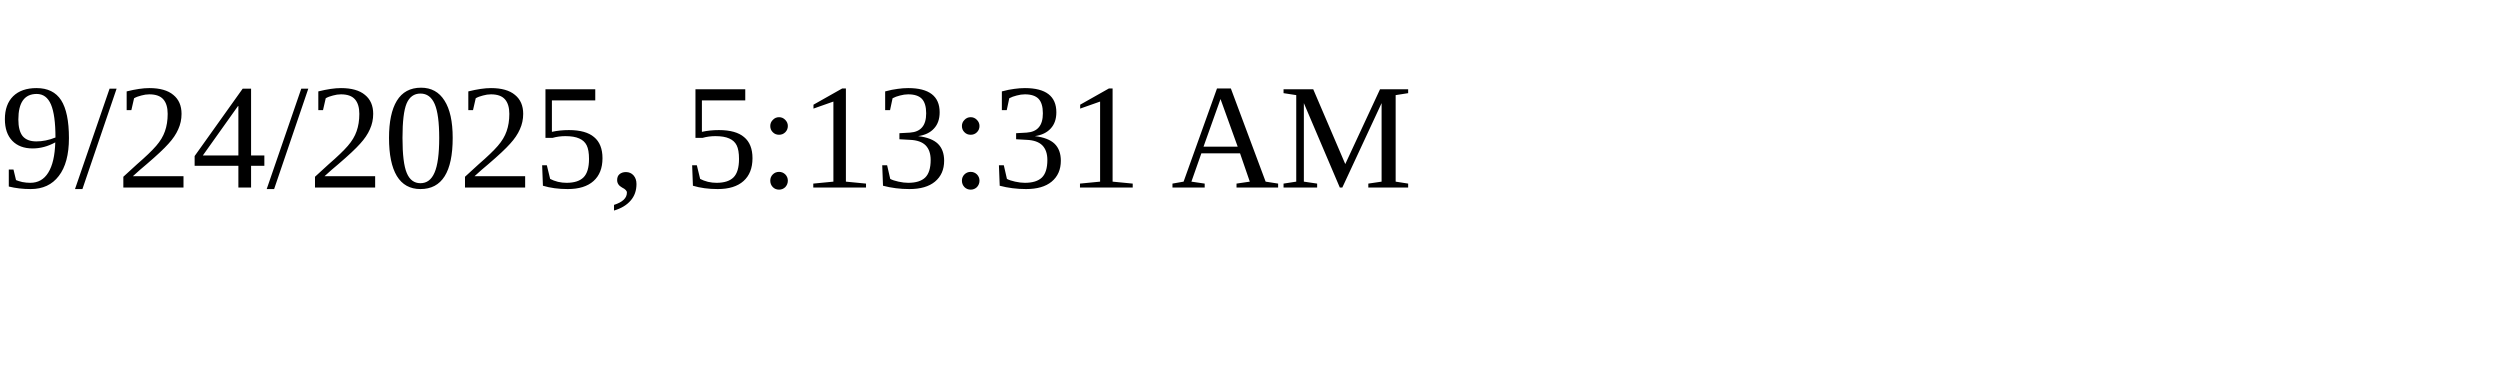
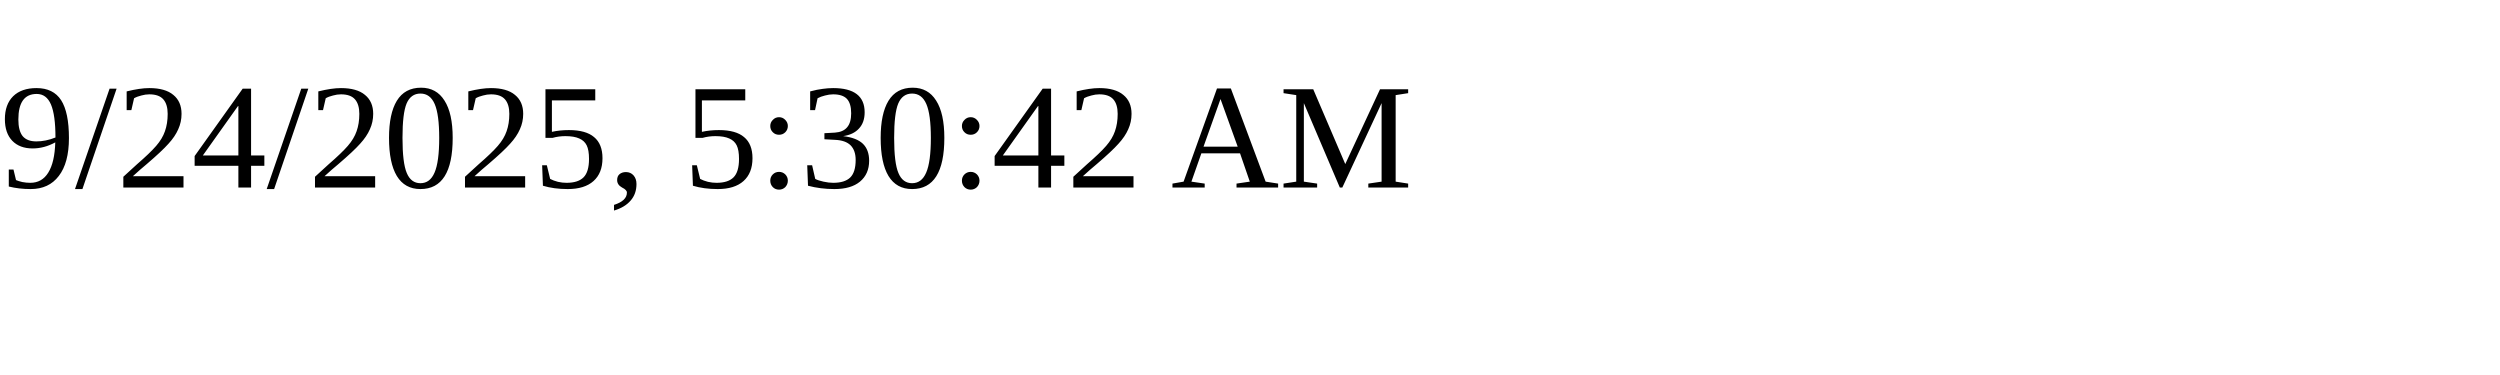
<svg xmlns="http://www.w3.org/2000/svg" height="30" width="200">
-   <text x="0" y="15">9/24/2025, 5:13:31 AM</text>
+   <text x="0" y="15">9/24/2025, 5:30:42 AM</text>
</svg>
